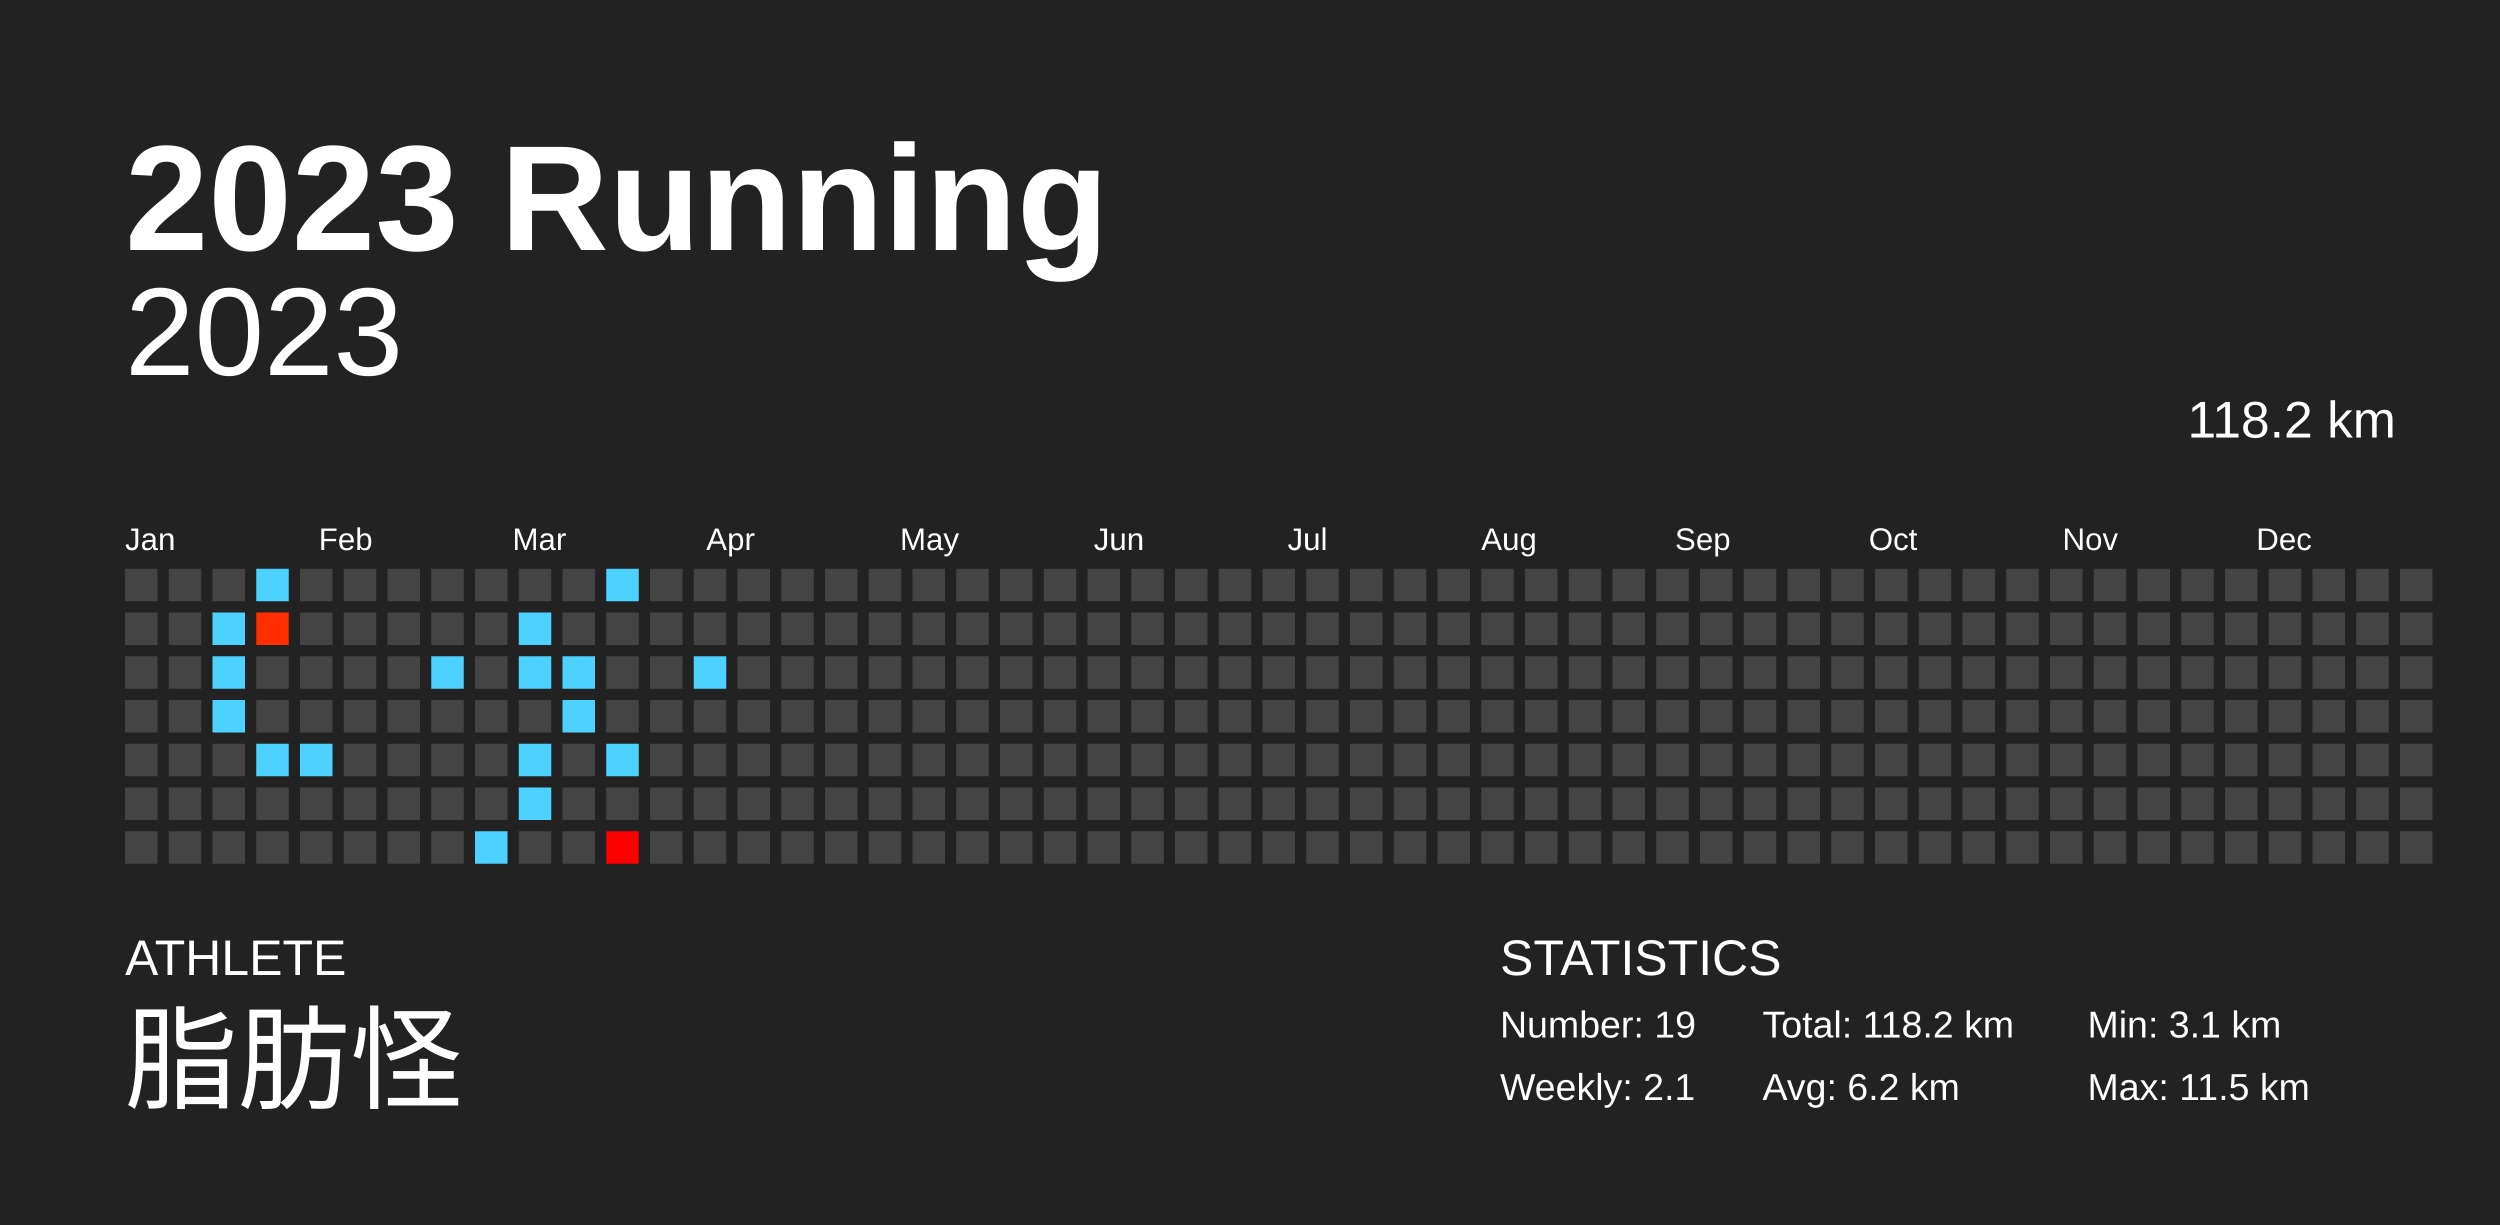
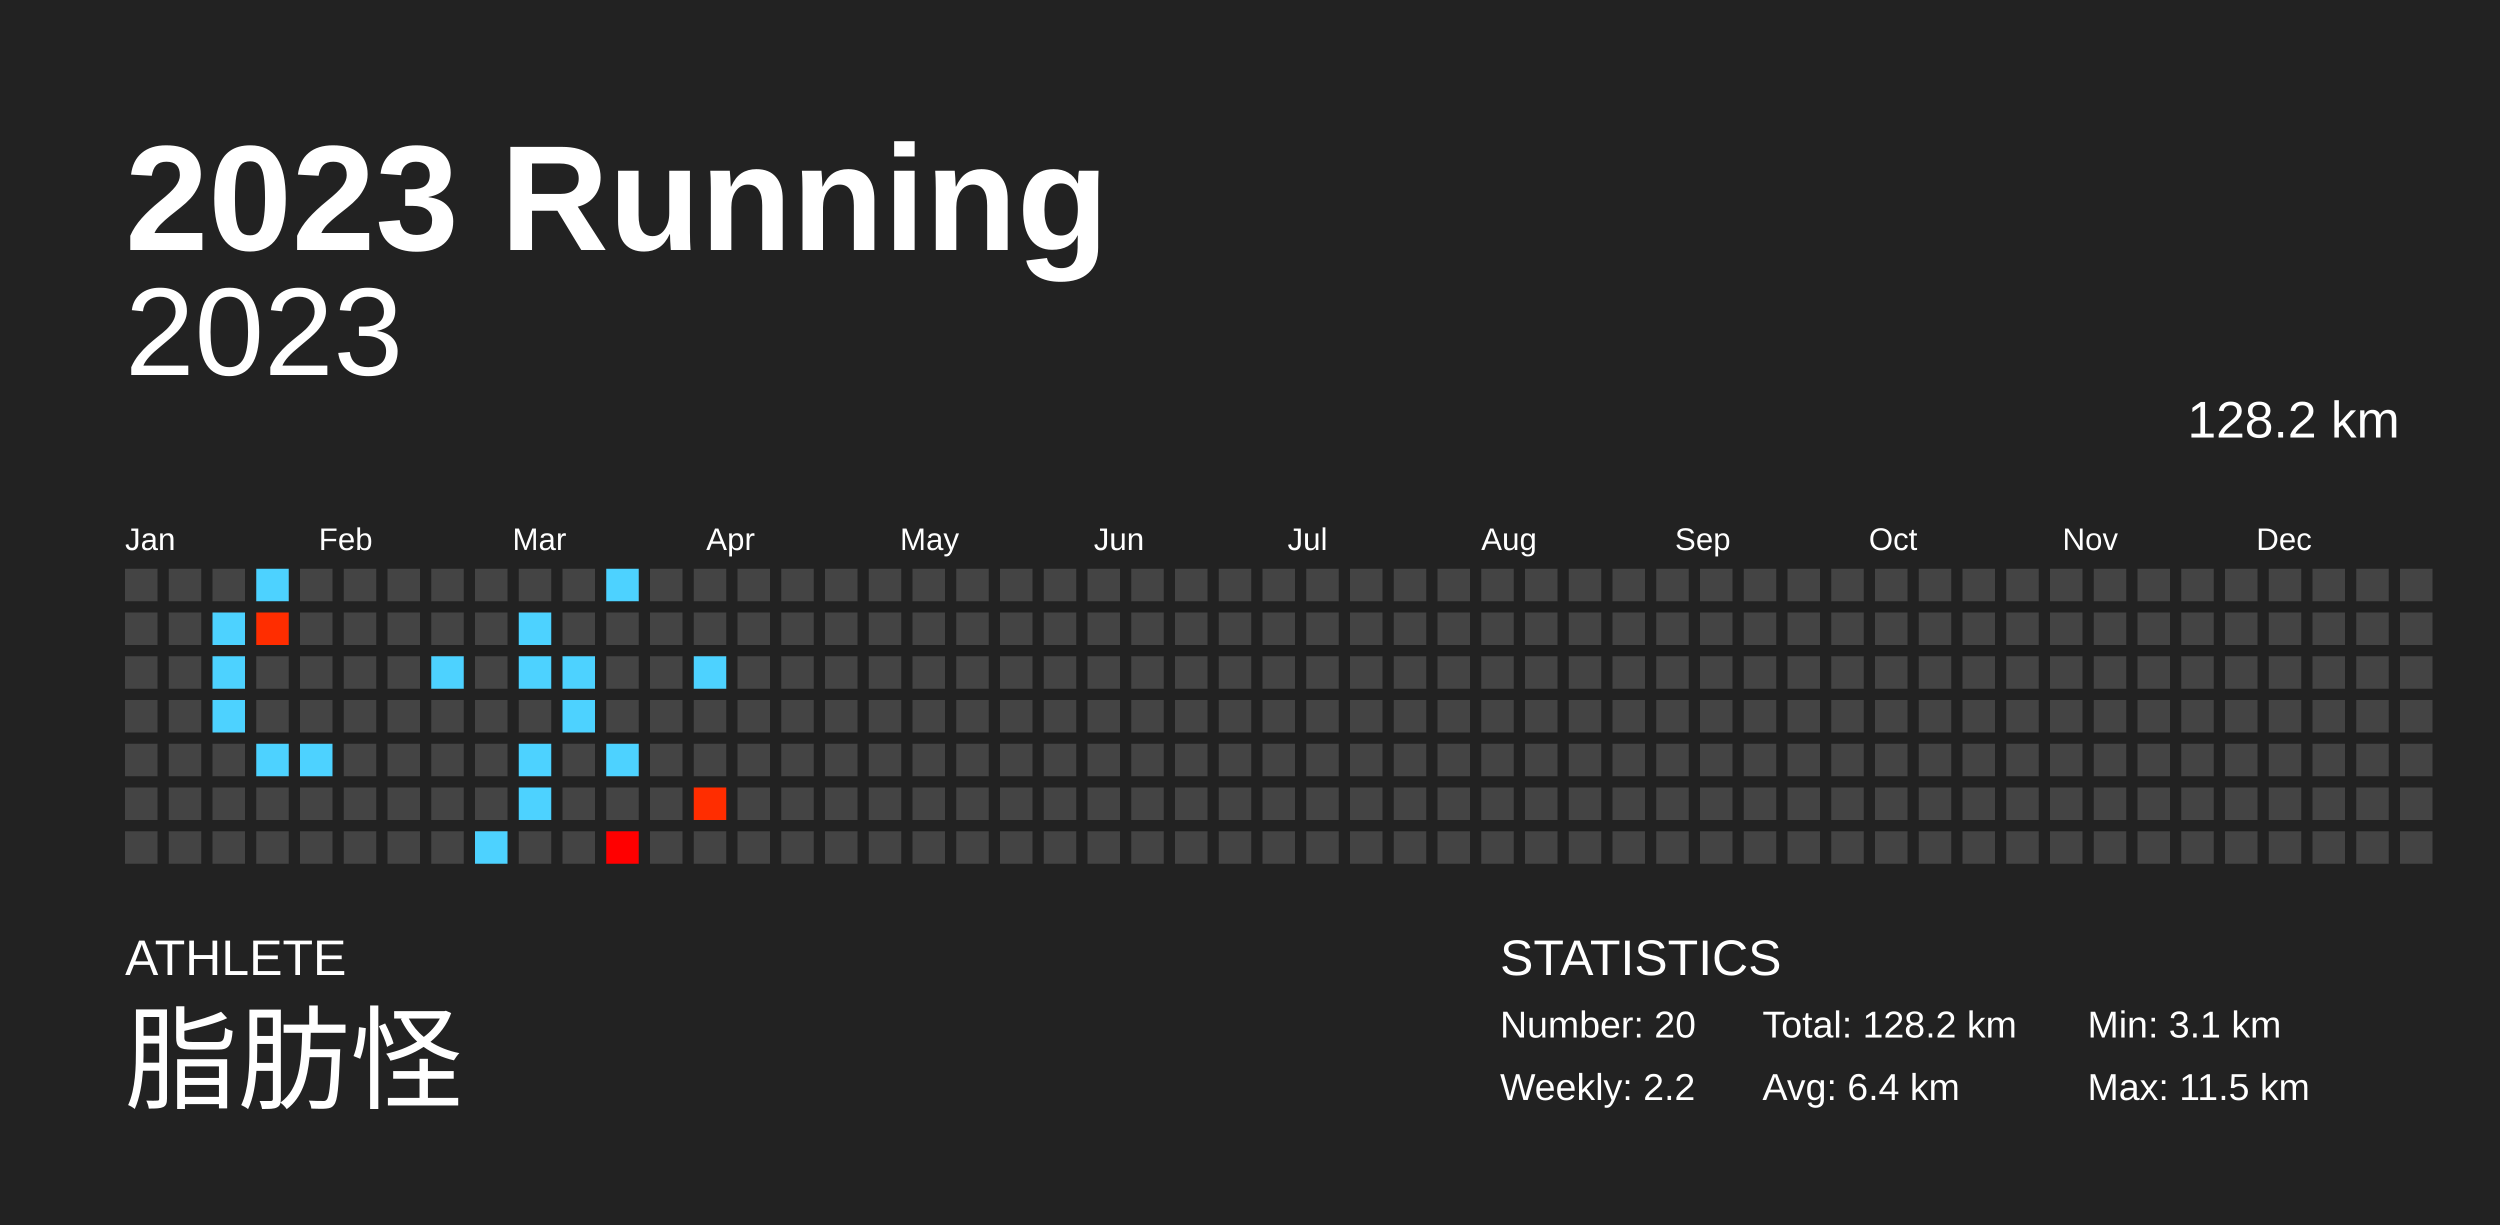
<svg xmlns="http://www.w3.org/2000/svg" baseProfile="full" height="98mm" version="1.1" viewBox="0,0,200,98" width="200mm">
  <defs />
  <rect fill="#222222" height="98" width="200" x="0" y="0" />
  <text fill="#FFFFFF" style="font-size:12px; font-family:Arial; font-weight:bold;" x="10" y="20">2023 Running</text>
  <text fill="#FFFFFF" style="font-size:4px; font-family:Arial" x="10" y="78">ATHLETE</text>
  <text fill="#FFFFFF" style="font-size:9px; font-family:Arial" x="10" y="88">脂肪怪</text>
  <text fill="#FFFFFF" style="font-size:4px; font-family:Arial" x="120" y="78">STATISTICS</text>
-   <text fill="#FFFFFF" style="font-size:3px; font-family:Arial" x="120" y="83">Number: 19</text>
-   <text fill="#FFFFFF" style="font-size:3px; font-family:Arial" x="120" y="88">Weekly: 2.1</text>
-   <text fill="#FFFFFF" style="font-size:3px; font-family:Arial" x="141" y="83">Total: 118.2 km</text>
-   <text fill="#FFFFFF" style="font-size:3px; font-family:Arial" x="141" y="88">Avg: 6.2 km</text>
+   <text fill="#FFFFFF" style="font-size:3px; font-family:Arial" x="120" y="83">Number: 20</text>
+   <text fill="#FFFFFF" style="font-size:3px; font-family:Arial" x="120" y="88">Weekly: 2.2</text>
+   <text fill="#FFFFFF" style="font-size:3px; font-family:Arial" x="141" y="83">Total: 128.2 km</text>
+   <text fill="#FFFFFF" style="font-size:3px; font-family:Arial" x="141" y="88">Avg: 6.4 km</text>
  <text fill="#FFFFFF" style="font-size:3px; font-family:Arial" x="167" y="83">Min: 3.1 km</text>
  <text fill="#FFFFFF" style="font-size:3px; font-family:Arial" x="167" y="88">Max: 11.5 km</text>
  <text alignment-baseline="hanging" fill="#FFFFFF" style="font-size:10.0px; font-family:Arial;" x="10" y="30">2023</text>
-   <text alignment-baseline="hanging" fill="#FFFFFF" style="font-size:4.125px; font-family:Arial;" x="175" y="35">118.2 km</text>
+   <text alignment-baseline="hanging" fill="#FFFFFF" style="font-size:4.125px; font-family:Arial;" x="175" y="35">128.2 km</text>
  <text fill="#FFFFFF" style="font-size:2.5px; font-family:Arial" x="10.0" y="44">Jan</text>
  <text fill="#FFFFFF" style="font-size:2.5px; font-family:Arial" x="25.5" y="44">Feb</text>
  <text fill="#FFFFFF" style="font-size:2.5px; font-family:Arial" x="41.0" y="44">Mar</text>
  <text fill="#FFFFFF" style="font-size:2.5px; font-family:Arial" x="56.5" y="44">Apr</text>
  <text fill="#FFFFFF" style="font-size:2.5px; font-family:Arial" x="72.0" y="44">May</text>
  <text fill="#FFFFFF" style="font-size:2.5px; font-family:Arial" x="87.5" y="44">Jun</text>
  <text fill="#FFFFFF" style="font-size:2.5px; font-family:Arial" x="103.0" y="44">Jul</text>
  <text fill="#FFFFFF" style="font-size:2.5px; font-family:Arial" x="118.5" y="44">Aug</text>
  <text fill="#FFFFFF" style="font-size:2.5px; font-family:Arial" x="134.0" y="44">Sep</text>
  <text fill="#FFFFFF" style="font-size:2.5px; font-family:Arial" x="149.5" y="44">Oct</text>
  <text fill="#FFFFFF" style="font-size:2.5px; font-family:Arial" x="165.0" y="44">Nov</text>
  <text fill="#FFFFFF" style="font-size:2.5px; font-family:Arial" x="180.5" y="44">Dec</text>
  <rect fill="#444444" height="2.6" width="2.6" x="10.0" y="45.5" />
  <rect fill="#444444" height="2.6" width="2.6" x="10.0" y="49.0" />
  <rect fill="#444444" height="2.6" width="2.6" x="10.0" y="52.5" />
  <rect fill="#444444" height="2.6" width="2.6" x="10.0" y="56.0" />
  <rect fill="#444444" height="2.6" width="2.6" x="10.0" y="59.5" />
  <rect fill="#444444" height="2.6" width="2.6" x="10.0" y="63.0" />
  <rect fill="#444444" height="2.6" width="2.6" x="10.0" y="66.5" />
  <rect fill="#444444" height="2.6" width="2.6" x="13.5" y="45.5" />
  <rect fill="#444444" height="2.6" width="2.6" x="13.5" y="49.0" />
  <rect fill="#444444" height="2.6" width="2.6" x="13.5" y="52.5" />
  <rect fill="#444444" height="2.6" width="2.6" x="13.5" y="56.0" />
  <rect fill="#444444" height="2.6" width="2.6" x="13.5" y="59.5" />
  <rect fill="#444444" height="2.6" width="2.6" x="13.5" y="63.0" />
  <rect fill="#444444" height="2.6" width="2.6" x="13.5" y="66.5" />
  <rect fill="#444444" height="2.6" width="2.6" x="17.0" y="45.5" />
  <rect fill="#4dd2ff" height="2.6" width="2.6" x="17.0" y="49.0" />
  <rect fill="#4dd2ff" height="2.6" width="2.6" x="17.0" y="52.5" />
  <rect fill="#4dd2ff" height="2.6" width="2.6" x="17.0" y="56.0" />
  <rect fill="#444444" height="2.6" width="2.6" x="17.0" y="59.5" />
  <rect fill="#444444" height="2.6" width="2.6" x="17.0" y="63.0" />
  <rect fill="#444444" height="2.6" width="2.6" x="17.0" y="66.5" />
  <rect fill="#4dd2ff" height="2.6" width="2.6" x="20.5" y="45.5" />
  <rect fill="#ff2d00" height="2.6" width="2.6" x="20.5" y="49.0" />
  <rect fill="#444444" height="2.6" width="2.6" x="20.5" y="52.5" />
  <rect fill="#444444" height="2.6" width="2.6" x="20.5" y="56.0" />
  <rect fill="#4dd2ff" height="2.6" width="2.6" x="20.5" y="59.5" />
  <rect fill="#444444" height="2.6" width="2.6" x="20.5" y="63.0" />
  <rect fill="#444444" height="2.6" width="2.6" x="20.5" y="66.5" />
  <rect fill="#444444" height="2.6" width="2.6" x="24.0" y="45.5" />
  <rect fill="#444444" height="2.6" width="2.6" x="24.0" y="49.0" />
  <rect fill="#444444" height="2.6" width="2.6" x="24.0" y="52.5" />
  <rect fill="#444444" height="2.6" width="2.6" x="24.0" y="56.0" />
  <rect fill="#4dd2ff" height="2.6" width="2.6" x="24.0" y="59.5" />
  <rect fill="#444444" height="2.6" width="2.6" x="24.0" y="63.0" />
  <rect fill="#444444" height="2.6" width="2.6" x="24.0" y="66.5" />
  <rect fill="#444444" height="2.6" width="2.6" x="27.5" y="45.5" />
  <rect fill="#444444" height="2.6" width="2.6" x="27.5" y="49.0" />
  <rect fill="#444444" height="2.6" width="2.6" x="27.5" y="52.5" />
  <rect fill="#444444" height="2.6" width="2.6" x="27.5" y="56.0" />
  <rect fill="#444444" height="2.6" width="2.6" x="27.5" y="59.5" />
  <rect fill="#444444" height="2.6" width="2.6" x="27.5" y="63.0" />
  <rect fill="#444444" height="2.6" width="2.6" x="27.5" y="66.5" />
  <rect fill="#444444" height="2.6" width="2.6" x="31.0" y="45.5" />
  <rect fill="#444444" height="2.6" width="2.6" x="31.0" y="49.0" />
  <rect fill="#444444" height="2.6" width="2.6" x="31.0" y="52.5" />
  <rect fill="#444444" height="2.6" width="2.6" x="31.0" y="56.0" />
  <rect fill="#444444" height="2.6" width="2.6" x="31.0" y="59.5" />
  <rect fill="#444444" height="2.6" width="2.6" x="31.0" y="63.0" />
  <rect fill="#444444" height="2.6" width="2.6" x="31.0" y="66.5" />
  <rect fill="#444444" height="2.6" width="2.6" x="34.5" y="45.5" />
  <rect fill="#444444" height="2.6" width="2.6" x="34.5" y="49.0" />
  <rect fill="#4dd2ff" height="2.6" width="2.6" x="34.5" y="52.5" />
  <rect fill="#444444" height="2.6" width="2.6" x="34.5" y="56.0" />
  <rect fill="#444444" height="2.6" width="2.6" x="34.5" y="59.5" />
  <rect fill="#444444" height="2.6" width="2.6" x="34.5" y="63.0" />
  <rect fill="#444444" height="2.6" width="2.6" x="34.5" y="66.5" />
  <rect fill="#444444" height="2.6" width="2.6" x="38.0" y="45.5" />
  <rect fill="#444444" height="2.6" width="2.6" x="38.0" y="49.0" />
  <rect fill="#444444" height="2.6" width="2.6" x="38.0" y="52.5" />
  <rect fill="#444444" height="2.6" width="2.6" x="38.0" y="56.0" />
  <rect fill="#444444" height="2.6" width="2.6" x="38.0" y="59.5" />
  <rect fill="#444444" height="2.6" width="2.6" x="38.0" y="63.0" />
  <rect fill="#4dd2ff" height="2.6" width="2.6" x="38.0" y="66.5" />
  <rect fill="#444444" height="2.6" width="2.6" x="41.5" y="45.5" />
  <rect fill="#4dd2ff" height="2.6" width="2.6" x="41.5" y="49.0" />
  <rect fill="#4dd2ff" height="2.6" width="2.6" x="41.5" y="52.5" />
  <rect fill="#444444" height="2.6" width="2.6" x="41.5" y="56.0" />
  <rect fill="#4dd2ff" height="2.6" width="2.6" x="41.5" y="59.5" />
  <rect fill="#4dd2ff" height="2.6" width="2.6" x="41.5" y="63.0" />
  <rect fill="#444444" height="2.6" width="2.6" x="41.5" y="66.5" />
  <rect fill="#444444" height="2.6" width="2.6" x="45.0" y="45.5" />
  <rect fill="#444444" height="2.6" width="2.6" x="45.0" y="49.0" />
  <rect fill="#4dd2ff" height="2.6" width="2.6" x="45.0" y="52.5" />
  <rect fill="#4dd2ff" height="2.6" width="2.6" x="45.0" y="56.0" />
  <rect fill="#444444" height="2.6" width="2.6" x="45.0" y="59.5" />
  <rect fill="#444444" height="2.6" width="2.6" x="45.0" y="63.0" />
  <rect fill="#444444" height="2.6" width="2.6" x="45.0" y="66.5" />
  <rect fill="#4dd2ff" height="2.6" width="2.6" x="48.5" y="45.5" />
  <rect fill="#444444" height="2.6" width="2.6" x="48.5" y="49.0" />
  <rect fill="#444444" height="2.6" width="2.6" x="48.5" y="52.5" />
  <rect fill="#444444" height="2.6" width="2.6" x="48.5" y="56.0" />
  <rect fill="#4dd2ff" height="2.6" width="2.6" x="48.5" y="59.5" />
  <rect fill="#444444" height="2.6" width="2.6" x="48.5" y="63.0" />
  <rect fill="#ff0000" height="2.6" width="2.6" x="48.5" y="66.5" />
  <rect fill="#444444" height="2.6" width="2.6" x="52.0" y="45.5" />
  <rect fill="#444444" height="2.6" width="2.6" x="52.0" y="49.0" />
  <rect fill="#444444" height="2.6" width="2.6" x="52.0" y="52.5" />
  <rect fill="#444444" height="2.6" width="2.6" x="52.0" y="56.0" />
  <rect fill="#444444" height="2.6" width="2.6" x="52.0" y="59.5" />
  <rect fill="#444444" height="2.6" width="2.6" x="52.0" y="63.0" />
  <rect fill="#444444" height="2.6" width="2.6" x="52.0" y="66.5" />
  <rect fill="#444444" height="2.6" width="2.6" x="55.5" y="45.5" />
  <rect fill="#444444" height="2.6" width="2.6" x="55.5" y="49.0" />
  <rect fill="#4dd2ff" height="2.6" width="2.6" x="55.5" y="52.5" />
  <rect fill="#444444" height="2.6" width="2.6" x="55.5" y="56.0" />
  <rect fill="#444444" height="2.6" width="2.6" x="55.5" y="59.5" />
-   <rect fill="#444444" height="2.6" width="2.6" x="55.5" y="63.0" />
+   <rect fill="#ff2d00" height="2.6" width="2.6" x="55.5" y="63.0" />
  <rect fill="#444444" height="2.6" width="2.6" x="55.5" y="66.5" />
  <rect fill="#444444" height="2.6" width="2.6" x="59.0" y="45.5" />
  <rect fill="#444444" height="2.6" width="2.6" x="59.0" y="49.0" />
  <rect fill="#444444" height="2.6" width="2.6" x="59.0" y="52.5" />
  <rect fill="#444444" height="2.6" width="2.6" x="59.0" y="56.0" />
  <rect fill="#444444" height="2.6" width="2.6" x="59.0" y="59.5" />
  <rect fill="#444444" height="2.6" width="2.6" x="59.0" y="63.0" />
  <rect fill="#444444" height="2.6" width="2.6" x="59.0" y="66.5" />
  <rect fill="#444444" height="2.6" width="2.6" x="62.5" y="45.5" />
  <rect fill="#444444" height="2.6" width="2.6" x="62.5" y="49.0" />
  <rect fill="#444444" height="2.6" width="2.6" x="62.5" y="52.5" />
  <rect fill="#444444" height="2.6" width="2.6" x="62.5" y="56.0" />
  <rect fill="#444444" height="2.6" width="2.6" x="62.5" y="59.5" />
  <rect fill="#444444" height="2.6" width="2.6" x="62.5" y="63.0" />
  <rect fill="#444444" height="2.6" width="2.6" x="62.5" y="66.5" />
  <rect fill="#444444" height="2.6" width="2.6" x="66.0" y="45.5" />
  <rect fill="#444444" height="2.6" width="2.6" x="66.0" y="49.0" />
  <rect fill="#444444" height="2.6" width="2.6" x="66.0" y="52.5" />
  <rect fill="#444444" height="2.6" width="2.6" x="66.0" y="56.0" />
  <rect fill="#444444" height="2.6" width="2.6" x="66.0" y="59.5" />
  <rect fill="#444444" height="2.6" width="2.6" x="66.0" y="63.0" />
  <rect fill="#444444" height="2.6" width="2.6" x="66.0" y="66.5" />
  <rect fill="#444444" height="2.6" width="2.6" x="69.5" y="45.5" />
  <rect fill="#444444" height="2.6" width="2.6" x="69.5" y="49.0" />
  <rect fill="#444444" height="2.6" width="2.6" x="69.5" y="52.5" />
  <rect fill="#444444" height="2.6" width="2.6" x="69.5" y="56.0" />
  <rect fill="#444444" height="2.6" width="2.6" x="69.5" y="59.5" />
  <rect fill="#444444" height="2.6" width="2.6" x="69.5" y="63.0" />
  <rect fill="#444444" height="2.6" width="2.6" x="69.5" y="66.5" />
  <rect fill="#444444" height="2.6" width="2.6" x="73.0" y="45.5" />
  <rect fill="#444444" height="2.6" width="2.6" x="73.0" y="49.0" />
  <rect fill="#444444" height="2.6" width="2.6" x="73.0" y="52.5" />
  <rect fill="#444444" height="2.6" width="2.6" x="73.0" y="56.0" />
  <rect fill="#444444" height="2.6" width="2.6" x="73.0" y="59.5" />
  <rect fill="#444444" height="2.6" width="2.6" x="73.0" y="63.0" />
  <rect fill="#444444" height="2.6" width="2.6" x="73.0" y="66.5" />
  <rect fill="#444444" height="2.6" width="2.6" x="76.5" y="45.5" />
  <rect fill="#444444" height="2.6" width="2.6" x="76.5" y="49.0" />
  <rect fill="#444444" height="2.6" width="2.6" x="76.5" y="52.5" />
  <rect fill="#444444" height="2.6" width="2.6" x="76.5" y="56.0" />
  <rect fill="#444444" height="2.6" width="2.6" x="76.5" y="59.5" />
  <rect fill="#444444" height="2.6" width="2.6" x="76.5" y="63.0" />
  <rect fill="#444444" height="2.6" width="2.6" x="76.5" y="66.5" />
  <rect fill="#444444" height="2.6" width="2.6" x="80.0" y="45.5" />
  <rect fill="#444444" height="2.6" width="2.6" x="80.0" y="49.0" />
  <rect fill="#444444" height="2.6" width="2.6" x="80.0" y="52.5" />
  <rect fill="#444444" height="2.6" width="2.6" x="80.0" y="56.0" />
  <rect fill="#444444" height="2.6" width="2.6" x="80.0" y="59.5" />
  <rect fill="#444444" height="2.6" width="2.6" x="80.0" y="63.0" />
  <rect fill="#444444" height="2.6" width="2.6" x="80.0" y="66.5" />
  <rect fill="#444444" height="2.6" width="2.6" x="83.5" y="45.5" />
  <rect fill="#444444" height="2.6" width="2.6" x="83.5" y="49.0" />
  <rect fill="#444444" height="2.6" width="2.6" x="83.5" y="52.5" />
  <rect fill="#444444" height="2.6" width="2.6" x="83.5" y="56.0" />
  <rect fill="#444444" height="2.6" width="2.6" x="83.5" y="59.5" />
  <rect fill="#444444" height="2.6" width="2.6" x="83.5" y="63.0" />
  <rect fill="#444444" height="2.6" width="2.6" x="83.5" y="66.5" />
  <rect fill="#444444" height="2.6" width="2.6" x="87.0" y="45.5" />
  <rect fill="#444444" height="2.6" width="2.6" x="87.0" y="49.0" />
  <rect fill="#444444" height="2.6" width="2.6" x="87.0" y="52.5" />
  <rect fill="#444444" height="2.6" width="2.6" x="87.0" y="56.0" />
  <rect fill="#444444" height="2.6" width="2.6" x="87.0" y="59.5" />
  <rect fill="#444444" height="2.6" width="2.6" x="87.0" y="63.0" />
  <rect fill="#444444" height="2.6" width="2.6" x="87.0" y="66.5" />
  <rect fill="#444444" height="2.6" width="2.6" x="90.5" y="45.5" />
  <rect fill="#444444" height="2.6" width="2.6" x="90.5" y="49.0" />
  <rect fill="#444444" height="2.6" width="2.6" x="90.5" y="52.5" />
  <rect fill="#444444" height="2.6" width="2.6" x="90.5" y="56.0" />
  <rect fill="#444444" height="2.6" width="2.6" x="90.5" y="59.5" />
  <rect fill="#444444" height="2.6" width="2.6" x="90.5" y="63.0" />
  <rect fill="#444444" height="2.6" width="2.6" x="90.5" y="66.5" />
  <rect fill="#444444" height="2.6" width="2.6" x="94.0" y="45.5" />
  <rect fill="#444444" height="2.6" width="2.6" x="94.0" y="49.0" />
  <rect fill="#444444" height="2.6" width="2.6" x="94.0" y="52.5" />
  <rect fill="#444444" height="2.6" width="2.6" x="94.0" y="56.0" />
  <rect fill="#444444" height="2.6" width="2.6" x="94.0" y="59.5" />
  <rect fill="#444444" height="2.6" width="2.6" x="94.0" y="63.0" />
  <rect fill="#444444" height="2.6" width="2.6" x="94.0" y="66.5" />
  <rect fill="#444444" height="2.6" width="2.6" x="97.5" y="45.5" />
  <rect fill="#444444" height="2.6" width="2.6" x="97.5" y="49.0" />
  <rect fill="#444444" height="2.6" width="2.6" x="97.5" y="52.5" />
  <rect fill="#444444" height="2.6" width="2.6" x="97.5" y="56.0" />
  <rect fill="#444444" height="2.6" width="2.6" x="97.5" y="59.5" />
  <rect fill="#444444" height="2.6" width="2.6" x="97.5" y="63.0" />
  <rect fill="#444444" height="2.6" width="2.6" x="97.5" y="66.5" />
  <rect fill="#444444" height="2.6" width="2.6" x="101.0" y="45.5" />
  <rect fill="#444444" height="2.6" width="2.6" x="101.0" y="49.0" />
  <rect fill="#444444" height="2.6" width="2.6" x="101.0" y="52.5" />
  <rect fill="#444444" height="2.6" width="2.6" x="101.0" y="56.0" />
  <rect fill="#444444" height="2.6" width="2.6" x="101.0" y="59.5" />
  <rect fill="#444444" height="2.6" width="2.6" x="101.0" y="63.0" />
  <rect fill="#444444" height="2.6" width="2.6" x="101.0" y="66.5" />
  <rect fill="#444444" height="2.6" width="2.6" x="104.5" y="45.5" />
  <rect fill="#444444" height="2.6" width="2.6" x="104.5" y="49.0" />
  <rect fill="#444444" height="2.6" width="2.6" x="104.5" y="52.5" />
  <rect fill="#444444" height="2.6" width="2.6" x="104.5" y="56.0" />
  <rect fill="#444444" height="2.6" width="2.6" x="104.5" y="59.5" />
  <rect fill="#444444" height="2.6" width="2.6" x="104.5" y="63.0" />
  <rect fill="#444444" height="2.6" width="2.6" x="104.5" y="66.5" />
  <rect fill="#444444" height="2.6" width="2.6" x="108.0" y="45.5" />
  <rect fill="#444444" height="2.6" width="2.6" x="108.0" y="49.0" />
  <rect fill="#444444" height="2.6" width="2.6" x="108.0" y="52.5" />
  <rect fill="#444444" height="2.6" width="2.6" x="108.0" y="56.0" />
  <rect fill="#444444" height="2.6" width="2.6" x="108.0" y="59.5" />
  <rect fill="#444444" height="2.6" width="2.6" x="108.0" y="63.0" />
  <rect fill="#444444" height="2.6" width="2.6" x="108.0" y="66.5" />
  <rect fill="#444444" height="2.6" width="2.6" x="111.5" y="45.5" />
  <rect fill="#444444" height="2.6" width="2.6" x="111.5" y="49.0" />
  <rect fill="#444444" height="2.6" width="2.6" x="111.5" y="52.5" />
  <rect fill="#444444" height="2.6" width="2.6" x="111.5" y="56.0" />
  <rect fill="#444444" height="2.6" width="2.6" x="111.5" y="59.5" />
  <rect fill="#444444" height="2.6" width="2.6" x="111.5" y="63.0" />
  <rect fill="#444444" height="2.6" width="2.6" x="111.5" y="66.5" />
  <rect fill="#444444" height="2.6" width="2.6" x="115.0" y="45.5" />
  <rect fill="#444444" height="2.6" width="2.6" x="115.0" y="49.0" />
  <rect fill="#444444" height="2.6" width="2.6" x="115.0" y="52.5" />
  <rect fill="#444444" height="2.6" width="2.6" x="115.0" y="56.0" />
  <rect fill="#444444" height="2.6" width="2.6" x="115.0" y="59.5" />
  <rect fill="#444444" height="2.6" width="2.6" x="115.0" y="63.0" />
  <rect fill="#444444" height="2.6" width="2.6" x="115.0" y="66.5" />
  <rect fill="#444444" height="2.6" width="2.6" x="118.5" y="45.5" />
  <rect fill="#444444" height="2.6" width="2.6" x="118.5" y="49.0" />
  <rect fill="#444444" height="2.6" width="2.6" x="118.5" y="52.5" />
  <rect fill="#444444" height="2.6" width="2.6" x="118.5" y="56.0" />
  <rect fill="#444444" height="2.6" width="2.6" x="118.5" y="59.5" />
  <rect fill="#444444" height="2.6" width="2.6" x="118.5" y="63.0" />
  <rect fill="#444444" height="2.6" width="2.6" x="118.5" y="66.5" />
  <rect fill="#444444" height="2.6" width="2.6" x="122.0" y="45.5" />
  <rect fill="#444444" height="2.6" width="2.6" x="122.0" y="49.0" />
  <rect fill="#444444" height="2.6" width="2.6" x="122.0" y="52.5" />
  <rect fill="#444444" height="2.6" width="2.6" x="122.0" y="56.0" />
  <rect fill="#444444" height="2.6" width="2.6" x="122.0" y="59.5" />
  <rect fill="#444444" height="2.6" width="2.6" x="122.0" y="63.0" />
  <rect fill="#444444" height="2.6" width="2.6" x="122.0" y="66.5" />
  <rect fill="#444444" height="2.6" width="2.6" x="125.5" y="45.5" />
  <rect fill="#444444" height="2.6" width="2.6" x="125.5" y="49.0" />
  <rect fill="#444444" height="2.6" width="2.6" x="125.5" y="52.5" />
  <rect fill="#444444" height="2.6" width="2.6" x="125.5" y="56.0" />
  <rect fill="#444444" height="2.6" width="2.6" x="125.5" y="59.5" />
  <rect fill="#444444" height="2.6" width="2.6" x="125.5" y="63.0" />
  <rect fill="#444444" height="2.6" width="2.6" x="125.5" y="66.5" />
  <rect fill="#444444" height="2.6" width="2.6" x="129.0" y="45.5" />
  <rect fill="#444444" height="2.6" width="2.6" x="129.0" y="49.0" />
  <rect fill="#444444" height="2.6" width="2.6" x="129.0" y="52.5" />
  <rect fill="#444444" height="2.6" width="2.6" x="129.0" y="56.0" />
  <rect fill="#444444" height="2.6" width="2.6" x="129.0" y="59.5" />
  <rect fill="#444444" height="2.6" width="2.6" x="129.0" y="63.0" />
  <rect fill="#444444" height="2.6" width="2.6" x="129.0" y="66.5" />
  <rect fill="#444444" height="2.6" width="2.6" x="132.5" y="45.5" />
  <rect fill="#444444" height="2.6" width="2.6" x="132.5" y="49.0" />
  <rect fill="#444444" height="2.6" width="2.6" x="132.5" y="52.5" />
  <rect fill="#444444" height="2.6" width="2.6" x="132.5" y="56.0" />
  <rect fill="#444444" height="2.6" width="2.6" x="132.5" y="59.5" />
  <rect fill="#444444" height="2.6" width="2.6" x="132.5" y="63.0" />
  <rect fill="#444444" height="2.6" width="2.6" x="132.5" y="66.5" />
  <rect fill="#444444" height="2.6" width="2.6" x="136.0" y="45.5" />
  <rect fill="#444444" height="2.6" width="2.6" x="136.0" y="49.0" />
  <rect fill="#444444" height="2.6" width="2.6" x="136.0" y="52.5" />
  <rect fill="#444444" height="2.6" width="2.6" x="136.0" y="56.0" />
  <rect fill="#444444" height="2.6" width="2.6" x="136.0" y="59.5" />
  <rect fill="#444444" height="2.6" width="2.6" x="136.0" y="63.0" />
  <rect fill="#444444" height="2.6" width="2.6" x="136.0" y="66.5" />
  <rect fill="#444444" height="2.6" width="2.6" x="139.5" y="45.5" />
  <rect fill="#444444" height="2.6" width="2.6" x="139.5" y="49.0" />
  <rect fill="#444444" height="2.6" width="2.6" x="139.5" y="52.5" />
  <rect fill="#444444" height="2.6" width="2.6" x="139.5" y="56.0" />
  <rect fill="#444444" height="2.6" width="2.6" x="139.5" y="59.5" />
  <rect fill="#444444" height="2.6" width="2.6" x="139.5" y="63.0" />
  <rect fill="#444444" height="2.6" width="2.6" x="139.5" y="66.5" />
  <rect fill="#444444" height="2.6" width="2.6" x="143.0" y="45.5" />
  <rect fill="#444444" height="2.6" width="2.6" x="143.0" y="49.0" />
  <rect fill="#444444" height="2.6" width="2.6" x="143.0" y="52.5" />
  <rect fill="#444444" height="2.6" width="2.6" x="143.0" y="56.0" />
  <rect fill="#444444" height="2.6" width="2.6" x="143.0" y="59.5" />
  <rect fill="#444444" height="2.6" width="2.6" x="143.0" y="63.0" />
  <rect fill="#444444" height="2.6" width="2.6" x="143.0" y="66.5" />
  <rect fill="#444444" height="2.6" width="2.6" x="146.5" y="45.5" />
  <rect fill="#444444" height="2.6" width="2.6" x="146.5" y="49.0" />
  <rect fill="#444444" height="2.6" width="2.6" x="146.5" y="52.5" />
  <rect fill="#444444" height="2.6" width="2.6" x="146.5" y="56.0" />
  <rect fill="#444444" height="2.6" width="2.6" x="146.5" y="59.5" />
  <rect fill="#444444" height="2.6" width="2.6" x="146.5" y="63.0" />
  <rect fill="#444444" height="2.6" width="2.6" x="146.5" y="66.5" />
  <rect fill="#444444" height="2.6" width="2.6" x="150.0" y="45.5" />
  <rect fill="#444444" height="2.6" width="2.6" x="150.0" y="49.0" />
  <rect fill="#444444" height="2.6" width="2.6" x="150.0" y="52.5" />
  <rect fill="#444444" height="2.6" width="2.6" x="150.0" y="56.0" />
  <rect fill="#444444" height="2.6" width="2.6" x="150.0" y="59.5" />
  <rect fill="#444444" height="2.6" width="2.6" x="150.0" y="63.0" />
  <rect fill="#444444" height="2.6" width="2.6" x="150.0" y="66.5" />
  <rect fill="#444444" height="2.6" width="2.6" x="153.5" y="45.5" />
  <rect fill="#444444" height="2.6" width="2.6" x="153.5" y="49.0" />
  <rect fill="#444444" height="2.6" width="2.6" x="153.5" y="52.5" />
  <rect fill="#444444" height="2.6" width="2.6" x="153.5" y="56.0" />
  <rect fill="#444444" height="2.6" width="2.6" x="153.5" y="59.5" />
  <rect fill="#444444" height="2.6" width="2.6" x="153.5" y="63.0" />
  <rect fill="#444444" height="2.6" width="2.6" x="153.5" y="66.5" />
  <rect fill="#444444" height="2.6" width="2.6" x="157.0" y="45.5" />
  <rect fill="#444444" height="2.6" width="2.6" x="157.0" y="49.0" />
  <rect fill="#444444" height="2.6" width="2.6" x="157.0" y="52.5" />
  <rect fill="#444444" height="2.6" width="2.6" x="157.0" y="56.0" />
  <rect fill="#444444" height="2.6" width="2.6" x="157.0" y="59.5" />
  <rect fill="#444444" height="2.6" width="2.6" x="157.0" y="63.0" />
  <rect fill="#444444" height="2.6" width="2.6" x="157.0" y="66.5" />
  <rect fill="#444444" height="2.6" width="2.6" x="160.5" y="45.5" />
  <rect fill="#444444" height="2.6" width="2.6" x="160.5" y="49.0" />
  <rect fill="#444444" height="2.6" width="2.6" x="160.5" y="52.5" />
  <rect fill="#444444" height="2.6" width="2.6" x="160.5" y="56.0" />
  <rect fill="#444444" height="2.6" width="2.6" x="160.5" y="59.5" />
  <rect fill="#444444" height="2.6" width="2.6" x="160.5" y="63.0" />
  <rect fill="#444444" height="2.6" width="2.6" x="160.5" y="66.5" />
  <rect fill="#444444" height="2.6" width="2.6" x="164.0" y="45.5" />
  <rect fill="#444444" height="2.6" width="2.6" x="164.0" y="49.0" />
  <rect fill="#444444" height="2.6" width="2.6" x="164.0" y="52.5" />
  <rect fill="#444444" height="2.6" width="2.6" x="164.0" y="56.0" />
  <rect fill="#444444" height="2.6" width="2.6" x="164.0" y="59.5" />
  <rect fill="#444444" height="2.6" width="2.6" x="164.0" y="63.0" />
  <rect fill="#444444" height="2.6" width="2.6" x="164.0" y="66.5" />
  <rect fill="#444444" height="2.6" width="2.6" x="167.5" y="45.5" />
  <rect fill="#444444" height="2.6" width="2.6" x="167.5" y="49.0" />
  <rect fill="#444444" height="2.6" width="2.6" x="167.5" y="52.5" />
  <rect fill="#444444" height="2.6" width="2.6" x="167.5" y="56.0" />
  <rect fill="#444444" height="2.6" width="2.6" x="167.5" y="59.5" />
  <rect fill="#444444" height="2.6" width="2.6" x="167.5" y="63.0" />
  <rect fill="#444444" height="2.6" width="2.6" x="167.5" y="66.5" />
  <rect fill="#444444" height="2.6" width="2.6" x="171.0" y="45.5" />
  <rect fill="#444444" height="2.6" width="2.6" x="171.0" y="49.0" />
  <rect fill="#444444" height="2.6" width="2.6" x="171.0" y="52.5" />
  <rect fill="#444444" height="2.6" width="2.6" x="171.0" y="56.0" />
  <rect fill="#444444" height="2.6" width="2.6" x="171.0" y="59.5" />
  <rect fill="#444444" height="2.6" width="2.6" x="171.0" y="63.0" />
  <rect fill="#444444" height="2.6" width="2.6" x="171.0" y="66.5" />
  <rect fill="#444444" height="2.6" width="2.6" x="174.5" y="45.5" />
  <rect fill="#444444" height="2.6" width="2.6" x="174.5" y="49.0" />
  <rect fill="#444444" height="2.6" width="2.6" x="174.5" y="52.5" />
  <rect fill="#444444" height="2.6" width="2.6" x="174.5" y="56.0" />
  <rect fill="#444444" height="2.6" width="2.6" x="174.5" y="59.5" />
  <rect fill="#444444" height="2.6" width="2.6" x="174.5" y="63.0" />
  <rect fill="#444444" height="2.6" width="2.6" x="174.5" y="66.5" />
  <rect fill="#444444" height="2.6" width="2.6" x="178.0" y="45.5" />
  <rect fill="#444444" height="2.6" width="2.6" x="178.0" y="49.0" />
  <rect fill="#444444" height="2.6" width="2.6" x="178.0" y="52.5" />
  <rect fill="#444444" height="2.6" width="2.6" x="178.0" y="56.0" />
  <rect fill="#444444" height="2.6" width="2.6" x="178.0" y="59.5" />
  <rect fill="#444444" height="2.6" width="2.6" x="178.0" y="63.0" />
  <rect fill="#444444" height="2.6" width="2.6" x="178.0" y="66.5" />
  <rect fill="#444444" height="2.6" width="2.6" x="181.5" y="45.5" />
  <rect fill="#444444" height="2.6" width="2.6" x="181.5" y="49.0" />
  <rect fill="#444444" height="2.6" width="2.6" x="181.5" y="52.5" />
  <rect fill="#444444" height="2.6" width="2.6" x="181.5" y="56.0" />
  <rect fill="#444444" height="2.6" width="2.6" x="181.5" y="59.5" />
  <rect fill="#444444" height="2.6" width="2.6" x="181.5" y="63.0" />
  <rect fill="#444444" height="2.6" width="2.6" x="181.5" y="66.5" />
  <rect fill="#444444" height="2.6" width="2.6" x="185.0" y="45.5" />
  <rect fill="#444444" height="2.6" width="2.6" x="185.0" y="49.0" />
  <rect fill="#444444" height="2.6" width="2.6" x="185.0" y="52.5" />
  <rect fill="#444444" height="2.6" width="2.6" x="185.0" y="56.0" />
  <rect fill="#444444" height="2.6" width="2.6" x="185.0" y="59.5" />
  <rect fill="#444444" height="2.6" width="2.6" x="185.0" y="63.0" />
  <rect fill="#444444" height="2.6" width="2.6" x="185.0" y="66.5" />
  <rect fill="#444444" height="2.6" width="2.6" x="188.5" y="45.5" />
  <rect fill="#444444" height="2.6" width="2.6" x="188.5" y="49.0" />
  <rect fill="#444444" height="2.6" width="2.6" x="188.5" y="52.5" />
  <rect fill="#444444" height="2.6" width="2.6" x="188.5" y="56.0" />
  <rect fill="#444444" height="2.6" width="2.6" x="188.5" y="59.5" />
  <rect fill="#444444" height="2.6" width="2.6" x="188.5" y="63.0" />
  <rect fill="#444444" height="2.6" width="2.6" x="188.5" y="66.5" />
  <rect fill="#444444" height="2.6" width="2.6" x="192.0" y="45.5" />
  <rect fill="#444444" height="2.6" width="2.6" x="192.0" y="49.0" />
  <rect fill="#444444" height="2.6" width="2.6" x="192.0" y="52.5" />
  <rect fill="#444444" height="2.6" width="2.6" x="192.0" y="56.0" />
  <rect fill="#444444" height="2.6" width="2.6" x="192.0" y="59.5" />
  <rect fill="#444444" height="2.6" width="2.6" x="192.0" y="63.0" />
  <rect fill="#444444" height="2.6" width="2.6" x="192.0" y="66.5" />
</svg>
